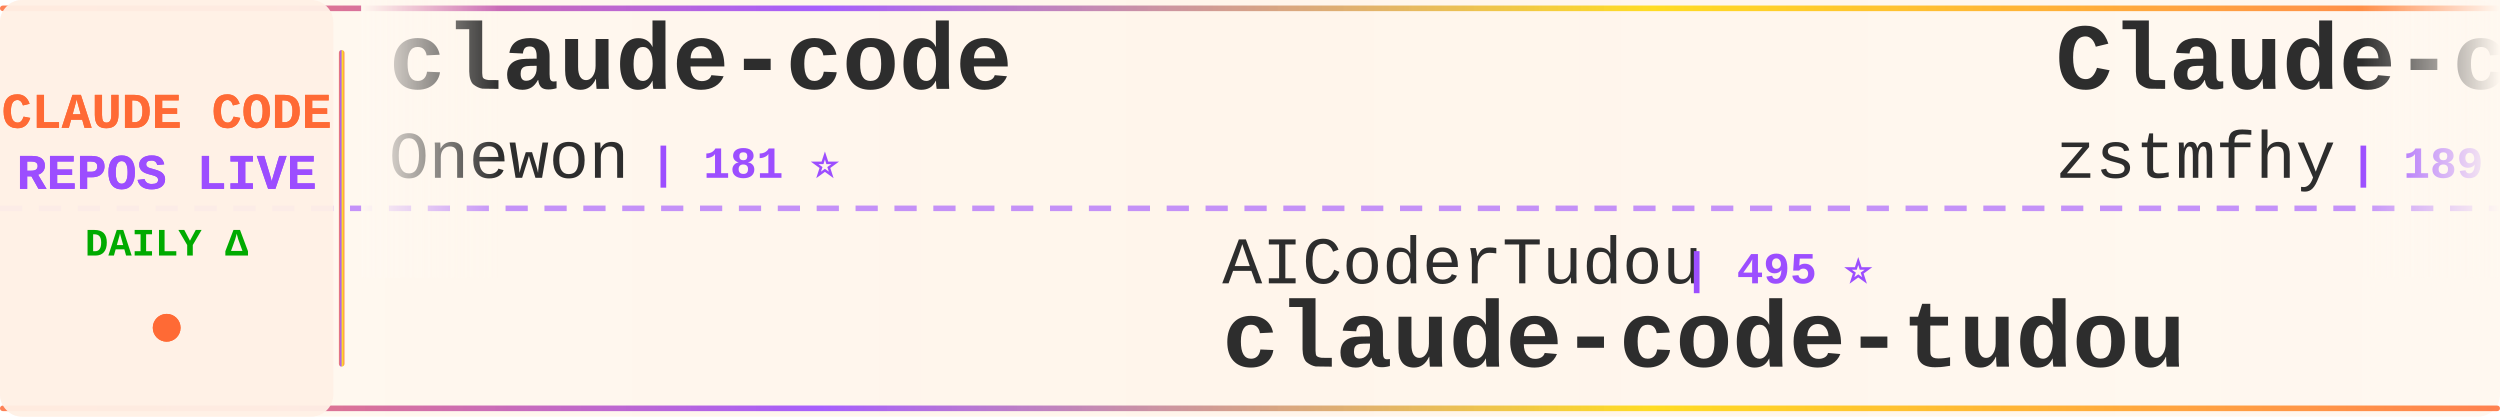
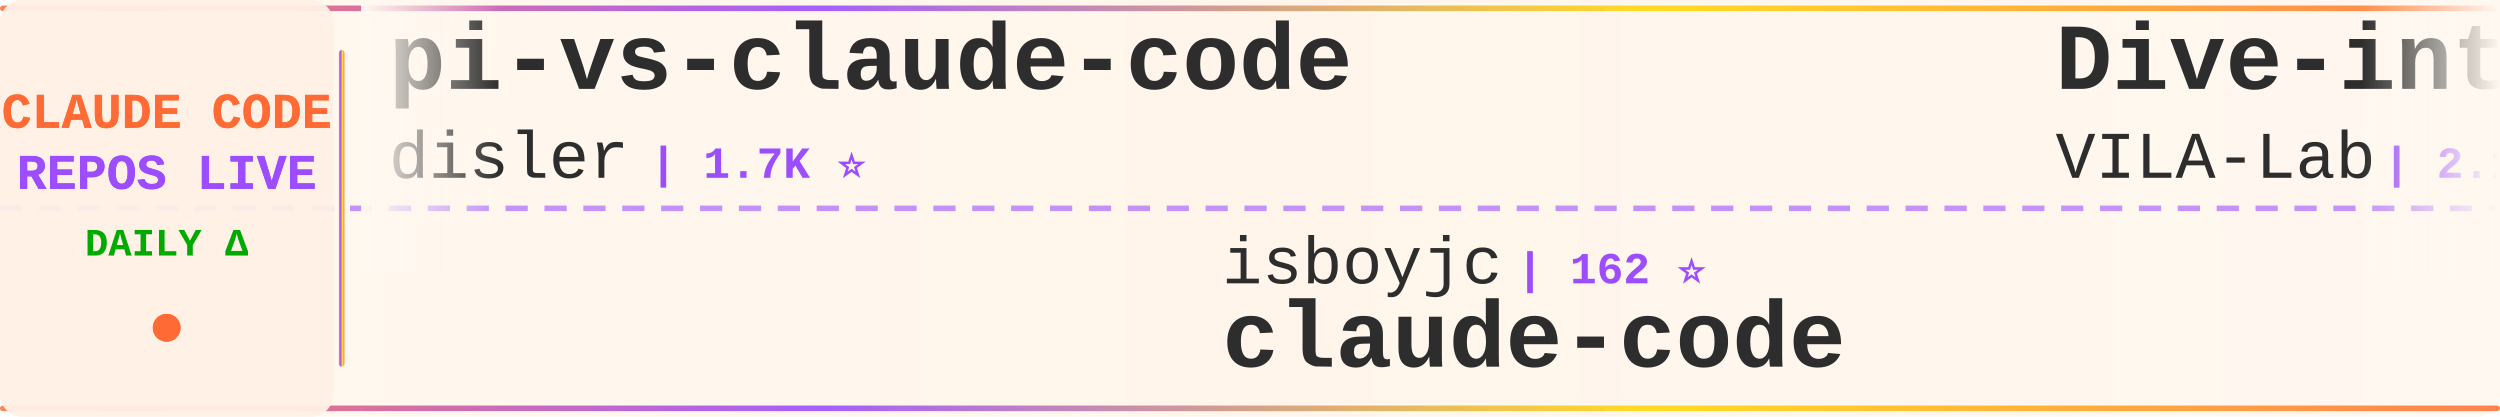
<svg xmlns="http://www.w3.org/2000/svg" width="900" height="150">
  <defs>
    <linearGradient id="tickerBg" x1="0%" y1="0%" x2="100%" y2="0%">
      <stop offset="0%" style="stop-color:#fff8f0;stop-opacity:0.98" />
      <stop offset="50%" style="stop-color:#fff5eb;stop-opacity:1" />
      <stop offset="100%" style="stop-color:#fff8f0;stop-opacity:0.98" />
    </linearGradient>
    <linearGradient id="borderGrad" x1="0%" y1="0%" x2="100%" y2="0%">
      <stop offset="0%" style="stop-color:#FF6B35;stop-opacity:0.85">
        <animate attributeName="stop-opacity" values="0.85;1;0.85" dur="2s" repeatCount="indefinite" />
      </stop>
      <stop offset="33%" style="stop-color:#9C4EFF;stop-opacity:0.9">
        <animate attributeName="stop-opacity" values="0.9;1;0.9" dur="2.2s" repeatCount="indefinite" />
      </stop>
      <stop offset="66%" style="stop-color:#FFD700;stop-opacity:0.85">
        <animate attributeName="stop-opacity" values="0.85;1;0.85" dur="1.8s" repeatCount="indefinite" />
      </stop>
      <stop offset="100%" style="stop-color:#FF6B35;stop-opacity:0.85">
        <animate attributeName="stop-opacity" values="0.85;1;0.85" dur="2s" repeatCount="indefinite" />
      </stop>
    </linearGradient>
    <filter id="textGlow">
      <feGaussianBlur stdDeviation="0.15" result="coloredBlur" />
      <feMerge>
        <feMergeNode in="coloredBlur" />
        <feMergeNode in="SourceGraphic" />
      </feMerge>
    </filter>
    <filter id="metricGlow">
      <feGaussianBlur stdDeviation="0.2" result="coloredBlur" />
      <feMerge>
        <feMergeNode in="coloredBlur" />
        <feMergeNode in="SourceGraphic" />
      </feMerge>
    </filter>
    <linearGradient id="leftFade" x1="0%" y1="0%" x2="100%" y2="0%">
      <stop offset="0%" style="stop-color:#fff8f0;stop-opacity:1" />
      <stop offset="100%" style="stop-color:#fff8f0;stop-opacity:0" />
    </linearGradient>
    <linearGradient id="rightFade" x1="0%" y1="0%" x2="100%" y2="0%">
      <stop offset="0%" style="stop-color:#fff8f0;stop-opacity:0" />
      <stop offset="100%" style="stop-color:#fff8f0;stop-opacity:1" />
    </linearGradient>
  </defs>
  <rect width="900" height="150" fill="url(#tickerBg)" rx="8" />
  <rect x="0" y="2" width="900" height="2" fill="url(#borderGrad)" rx="1" />
  <rect x="0" y="146" width="900" height="2" fill="url(#borderGrad)" rx="1" />
  <line x1="0" y1="75" x2="900" y2="75" stroke="#9C4EFF" stroke-width="2" stroke-dasharray="8 6" opacity="0.6" />
  <rect x="0" y="0" width="120" height="150" fill="#fff0e6" opacity="0.95" rx="8" />
  <text x="60" y="46" font-family="'Courier New', monospace" font-size="18" font-weight="bold" fill="#FF6B35" text-anchor="middle" filter="url(#textGlow)">
    CLAUDE CODE
  </text>
  <text x="60" y="68" font-family="'Courier New', monospace" font-size="18" font-weight="bold" fill="#9C4EFF" text-anchor="middle" filter="url(#textGlow)">
    REPOS LIVE
  </text>
  <text x="60" y="92" font-family="'Courier New', monospace" font-size="14" font-weight="bold" fill="#00aa00" text-anchor="middle">
    DAILY Δ
  </text>
  <circle cx="60" cy="118" r="5" fill="#FF6B35" filter="url(#metricGlow)">
    <animate attributeName="r" values="4;6;4" dur="1.5s" repeatCount="indefinite" />
    <animate attributeName="opacity" values="0.6;1;0.6" dur="1.5s" repeatCount="indefinite" />
  </circle>
  <rect x="122" y="18" width="2" height="114" fill="url(#borderGrad)" rx="1" />
  <clipPath id="tickerClip">
    <rect x="130" y="0" width="770" height="150" />
  </clipPath>
  <g clip-path="url(#tickerClip)">
    <g id="tickerItems">
      <animateTransform attributeName="transform" attributeType="XML" type="translate" from="0 0" to="-3000 0" dur="54s" repeatCount="indefinite" />
      <g transform="translate(0, 0)">
-         <text x="140" y="32" font-family="'Courier New', monospace" font-size="34" font-weight="bold" fill="#2d2d2d">claude-code</text>
-         <text x="140" y="64" font-family="'Courier New', monospace" font-size="24" font-weight="normal" fill="#2d2d2d" opacity="1.0">Onewon</text>
-         <text x="234" y="64" font-family="'Courier New', monospace" font-size="16" font-weight="bold" fill="#9C4EFF"> | 181 ⭐</text>
+         <text x="140" y="32" font-family="'Courier New', monospace" font-size="34" font-weight="bold" fill="#2d2d2d">pi-vs-claude-code</text>
+         <text x="140" y="64" font-family="'Courier New', monospace" font-size="24" font-weight="normal" fill="#2d2d2d" opacity="1.0">disler</text>
+         <text x="234" y="64" font-family="'Courier New', monospace" font-size="16" font-weight="bold" fill="#9C4EFF"> | 1.7K ⭐</text>
      </g>
      <g transform="translate(300, 0)">
-         <text x="140" y="102" font-family="'Courier New', monospace" font-size="24" font-weight="normal" fill="#2d2d2d" opacity="1.0">AICoderTudou</text>
-         <text x="306" y="102" font-family="'Courier New', monospace" font-size="16" font-weight="bold" fill="#9C4EFF"> | 495 ⭐</text>
-         <text x="140" y="132" font-family="'Courier New', monospace" font-size="34" font-weight="bold" fill="#2d2d2d">claude-code-tudou</text>
+         <text x="140" y="102" font-family="'Courier New', monospace" font-size="24" font-weight="normal" fill="#2d2d2d" opacity="1.0">isboyjc</text>
+         <text x="246" y="102" font-family="'Courier New', monospace" font-size="16" font-weight="bold" fill="#9C4EFF"> | 162 ⭐</text>
+         <text x="140" y="132" font-family="'Courier New', monospace" font-size="34" font-weight="bold" fill="#2d2d2d">claude-code</text>
      </g>
      <g transform="translate(600, 0)">
-         <text x="140" y="32" font-family="'Courier New', monospace" font-size="34" font-weight="bold" fill="#2d2d2d">Claude-code</text>
-         <text x="140" y="64" font-family="'Courier New', monospace" font-size="24" font-weight="normal" fill="#2d2d2d" opacity="1.0">zstmfhy</text>
-         <text x="246" y="64" font-family="'Courier New', monospace" font-size="16" font-weight="bold" fill="#9C4EFF"> | 189 ⭐</text>
+         <text x="140" y="32" font-family="'Courier New', monospace" font-size="34" font-weight="bold" fill="#2d2d2d">Dive-into-Claude-Code</text>
+         <text x="140" y="64" font-family="'Courier New', monospace" font-size="24" font-weight="normal" fill="#2d2d2d" opacity="1.0">VILA-Lab</text>
+         <text x="258" y="64" font-family="'Courier New', monospace" font-size="16" font-weight="bold" fill="#9C4EFF"> | 2.1K ⭐ +2</text>
      </g>
      <g transform="translate(900, 0)">
-         <text x="140" y="102" font-family="'Courier New', monospace" font-size="24" font-weight="normal" fill="#2d2d2d" opacity="1.0">fazxes</text>
-         <text x="234" y="102" font-family="'Courier New', monospace" font-size="16" font-weight="bold" fill="#9C4EFF"> | 239 ⭐</text>
-         <text x="140" y="132" font-family="'Courier New', monospace" font-size="34" font-weight="bold" fill="#2d2d2d">Claude-code</text>
+         <text x="140" y="102" font-family="'Courier New', monospace" font-size="24" font-weight="normal" fill="#2d2d2d" opacity="1.0">Yuyz0112</text>
+         <text x="258" y="102" font-family="'Courier New', monospace" font-size="16" font-weight="bold" fill="#9C4EFF"> | 2.4K ⭐</text>
+         <text x="140" y="132" font-family="'Courier New', monospace" font-size="34" font-weight="bold" fill="#2d2d2d">claude-code-reverse</text>
      </g>
      <g transform="translate(1200, 0)">
-         <text x="140" y="32" font-family="'Courier New', monospace" font-size="34" font-weight="bold" fill="#2d2d2d">everything-claude-code</text>
-         <text x="140" y="64" font-family="'Courier New', monospace" font-size="24" font-weight="normal" fill="#2d2d2d" opacity="1.0">WorldFlowAI</text>
-         <text x="294" y="64" font-family="'Courier New', monospace" font-size="16" font-weight="bold" fill="#9C4EFF"> | 2.8K ⭐ +9</text>
+         <text x="140" y="32" font-family="'Courier New', monospace" font-size="34" font-weight="bold" fill="#2d2d2d">awesome-claude-code-suba...</text>
+         <text x="140" y="64" font-family="'Courier New', monospace" font-size="24" font-weight="normal" fill="#2d2d2d" opacity="1.0">VoltAgent</text>
+         <text x="270" y="64" font-family="'Courier New', monospace" font-size="16" font-weight="bold" fill="#9C4EFF"> | 25.0K ⭐ +7</text>
      </g>
      <g transform="translate(1500, 0)">
-         <text x="140" y="102" font-family="'Courier New', monospace" font-size="24" font-weight="normal" fill="#2d2d2d" opacity="1.0">pedrohcgs</text>
-         <text x="270" y="102" font-family="'Courier New', monospace" font-size="16" font-weight="bold" fill="#9C4EFF"> | 1.6K ⭐</text>
-         <text x="140" y="132" font-family="'Courier New', monospace" font-size="34" font-weight="bold" fill="#2d2d2d">claude-code-my-workflow</text>
+         <text x="140" y="102" font-family="'Courier New', monospace" font-size="24" font-weight="normal" fill="#2d2d2d" opacity="1.0">OneRedOak</text>
+         <text x="270" y="102" font-family="'Courier New', monospace" font-size="16" font-weight="bold" fill="#9C4EFF"> | 3.9K ⭐</text>
+         <text x="140" y="132" font-family="'Courier New', monospace" font-size="34" font-weight="bold" fill="#2d2d2d">claude-code-workflows</text>
      </g>
      <g transform="translate(1800, 0)">
        <text x="140" y="32" font-family="'Courier New', monospace" font-size="34" font-weight="bold" fill="#2d2d2d">claude-code-video-toolki...</text>
        <text x="140" y="64" font-family="'Courier New', monospace" font-size="24" font-weight="normal" fill="#2d2d2d" opacity="1.0">digitalsamba</text>
        <text x="306" y="64" font-family="'Courier New', monospace" font-size="16" font-weight="bold" fill="#9C4EFF"> | 2.1K ⭐</text>
      </g>
      <g transform="translate(2100, 0)">
-         <text x="140" y="102" font-family="'Courier New', monospace" font-size="24" font-weight="normal" fill="#2d2d2d" opacity="1.0">anthropics</text>
-         <text x="282" y="102" font-family="'Courier New', monospace" font-size="16" font-weight="bold" fill="#9C4EFF"> | 976 ⭐</text>
-         <text x="140" y="132" font-family="'Courier New', monospace" font-size="34" font-weight="bold" fill="#2d2d2d">claude-code-base-action</text>
+         <text x="140" y="102" font-family="'Courier New', monospace" font-size="24" font-weight="normal" fill="#2d2d2d" opacity="1.0">oboard</text>
+         <text x="234" y="102" font-family="'Courier New', monospace" font-size="16" font-weight="bold" fill="#9C4EFF"> | 3.3K ⭐</text>
+         <text x="140" y="132" font-family="'Courier New', monospace" font-size="34" font-weight="bold" fill="#2d2d2d">claude-code-rev</text>
      </g>
      <g transform="translate(2400, 0)">
        <text x="140" y="32" font-family="'Courier New', monospace" font-size="34" font-weight="bold" fill="#2d2d2d">awesome-claude-code</text>
        <text x="140" y="64" font-family="'Courier New', monospace" font-size="24" font-weight="normal" fill="#2d2d2d" opacity="1.0">jqueryscript</text>
        <text x="306" y="64" font-family="'Courier New', monospace" font-size="16" font-weight="bold" fill="#9C4EFF"> | 513 ⭐</text>
      </g>
      <g transform="translate(2700, 0)">
-         <text x="140" y="102" font-family="'Courier New', monospace" font-size="24" font-weight="normal" fill="#2d2d2d" opacity="1.0">ghuntley</text>
-         <text x="258" y="102" font-family="'Courier New', monospace" font-size="16" font-weight="bold" fill="#9C4EFF"> | 992 ⭐</text>
-         <text x="140" y="132" font-family="'Courier New', monospace" font-size="34" font-weight="bold" fill="#2d2d2d">claude-code-source-code-...</text>
+         <text x="140" y="102" font-family="'Courier New', monospace" font-size="24" font-weight="normal" fill="#2d2d2d" opacity="1.0">Tinkeringg-Lab</text>
+         <text x="330" y="102" font-family="'Courier New', monospace" font-size="16" font-weight="bold" fill="#9C4EFF"> | 211 ⭐</text>
+         <text x="140" y="132" font-family="'Courier New', monospace" font-size="34" font-weight="bold" fill="#2d2d2d">claude-code</text>
      </g>
      <g transform="translate(3000, 0)">
-         <text x="140" y="32" font-family="'Courier New', monospace" font-size="34" font-weight="bold" fill="#2d2d2d">claude-code</text>
-         <text x="140" y="64" font-family="'Courier New', monospace" font-size="24" font-weight="normal" fill="#2d2d2d" opacity="1.0">Onewon</text>
-         <text x="234" y="64" font-family="'Courier New', monospace" font-size="16" font-weight="bold" fill="#9C4EFF"> | 181 ⭐</text>
+         <text x="140" y="32" font-family="'Courier New', monospace" font-size="34" font-weight="bold" fill="#2d2d2d">pi-vs-claude-code</text>
+         <text x="140" y="64" font-family="'Courier New', monospace" font-size="24" font-weight="normal" fill="#2d2d2d" opacity="1.0">disler</text>
+         <text x="234" y="64" font-family="'Courier New', monospace" font-size="16" font-weight="bold" fill="#9C4EFF"> | 1.7K ⭐</text>
      </g>
      <g transform="translate(3300, 0)">
-         <text x="140" y="102" font-family="'Courier New', monospace" font-size="24" font-weight="normal" fill="#2d2d2d" opacity="1.0">AICoderTudou</text>
-         <text x="306" y="102" font-family="'Courier New', monospace" font-size="16" font-weight="bold" fill="#9C4EFF"> | 495 ⭐</text>
-         <text x="140" y="132" font-family="'Courier New', monospace" font-size="34" font-weight="bold" fill="#2d2d2d">claude-code-tudou</text>
+         <text x="140" y="102" font-family="'Courier New', monospace" font-size="24" font-weight="normal" fill="#2d2d2d" opacity="1.0">isboyjc</text>
+         <text x="246" y="102" font-family="'Courier New', monospace" font-size="16" font-weight="bold" fill="#9C4EFF"> | 162 ⭐</text>
+         <text x="140" y="132" font-family="'Courier New', monospace" font-size="34" font-weight="bold" fill="#2d2d2d">claude-code</text>
      </g>
      <g transform="translate(3600, 0)">
-         <text x="140" y="32" font-family="'Courier New', monospace" font-size="34" font-weight="bold" fill="#2d2d2d">Claude-code</text>
-         <text x="140" y="64" font-family="'Courier New', monospace" font-size="24" font-weight="normal" fill="#2d2d2d" opacity="1.0">zstmfhy</text>
-         <text x="246" y="64" font-family="'Courier New', monospace" font-size="16" font-weight="bold" fill="#9C4EFF"> | 189 ⭐</text>
+         <text x="140" y="32" font-family="'Courier New', monospace" font-size="34" font-weight="bold" fill="#2d2d2d">Dive-into-Claude-Code</text>
+         <text x="140" y="64" font-family="'Courier New', monospace" font-size="24" font-weight="normal" fill="#2d2d2d" opacity="1.0">VILA-Lab</text>
+         <text x="258" y="64" font-family="'Courier New', monospace" font-size="16" font-weight="bold" fill="#9C4EFF"> | 2.1K ⭐ +2</text>
      </g>
      <g transform="translate(3900, 0)">
-         <text x="140" y="102" font-family="'Courier New', monospace" font-size="24" font-weight="normal" fill="#2d2d2d" opacity="1.0">fazxes</text>
-         <text x="234" y="102" font-family="'Courier New', monospace" font-size="16" font-weight="bold" fill="#9C4EFF"> | 239 ⭐</text>
-         <text x="140" y="132" font-family="'Courier New', monospace" font-size="34" font-weight="bold" fill="#2d2d2d">Claude-code</text>
+         <text x="140" y="102" font-family="'Courier New', monospace" font-size="24" font-weight="normal" fill="#2d2d2d" opacity="1.0">Yuyz0112</text>
+         <text x="258" y="102" font-family="'Courier New', monospace" font-size="16" font-weight="bold" fill="#9C4EFF"> | 2.4K ⭐</text>
+         <text x="140" y="132" font-family="'Courier New', monospace" font-size="34" font-weight="bold" fill="#2d2d2d">claude-code-reverse</text>
      </g>
    </g>
  </g>
  <rect x="130" y="0" width="50" height="100" fill="url(#leftFade)" />
  <rect x="850" y="0" width="50" height="100" fill="url(#rightFade)" />
</svg>
